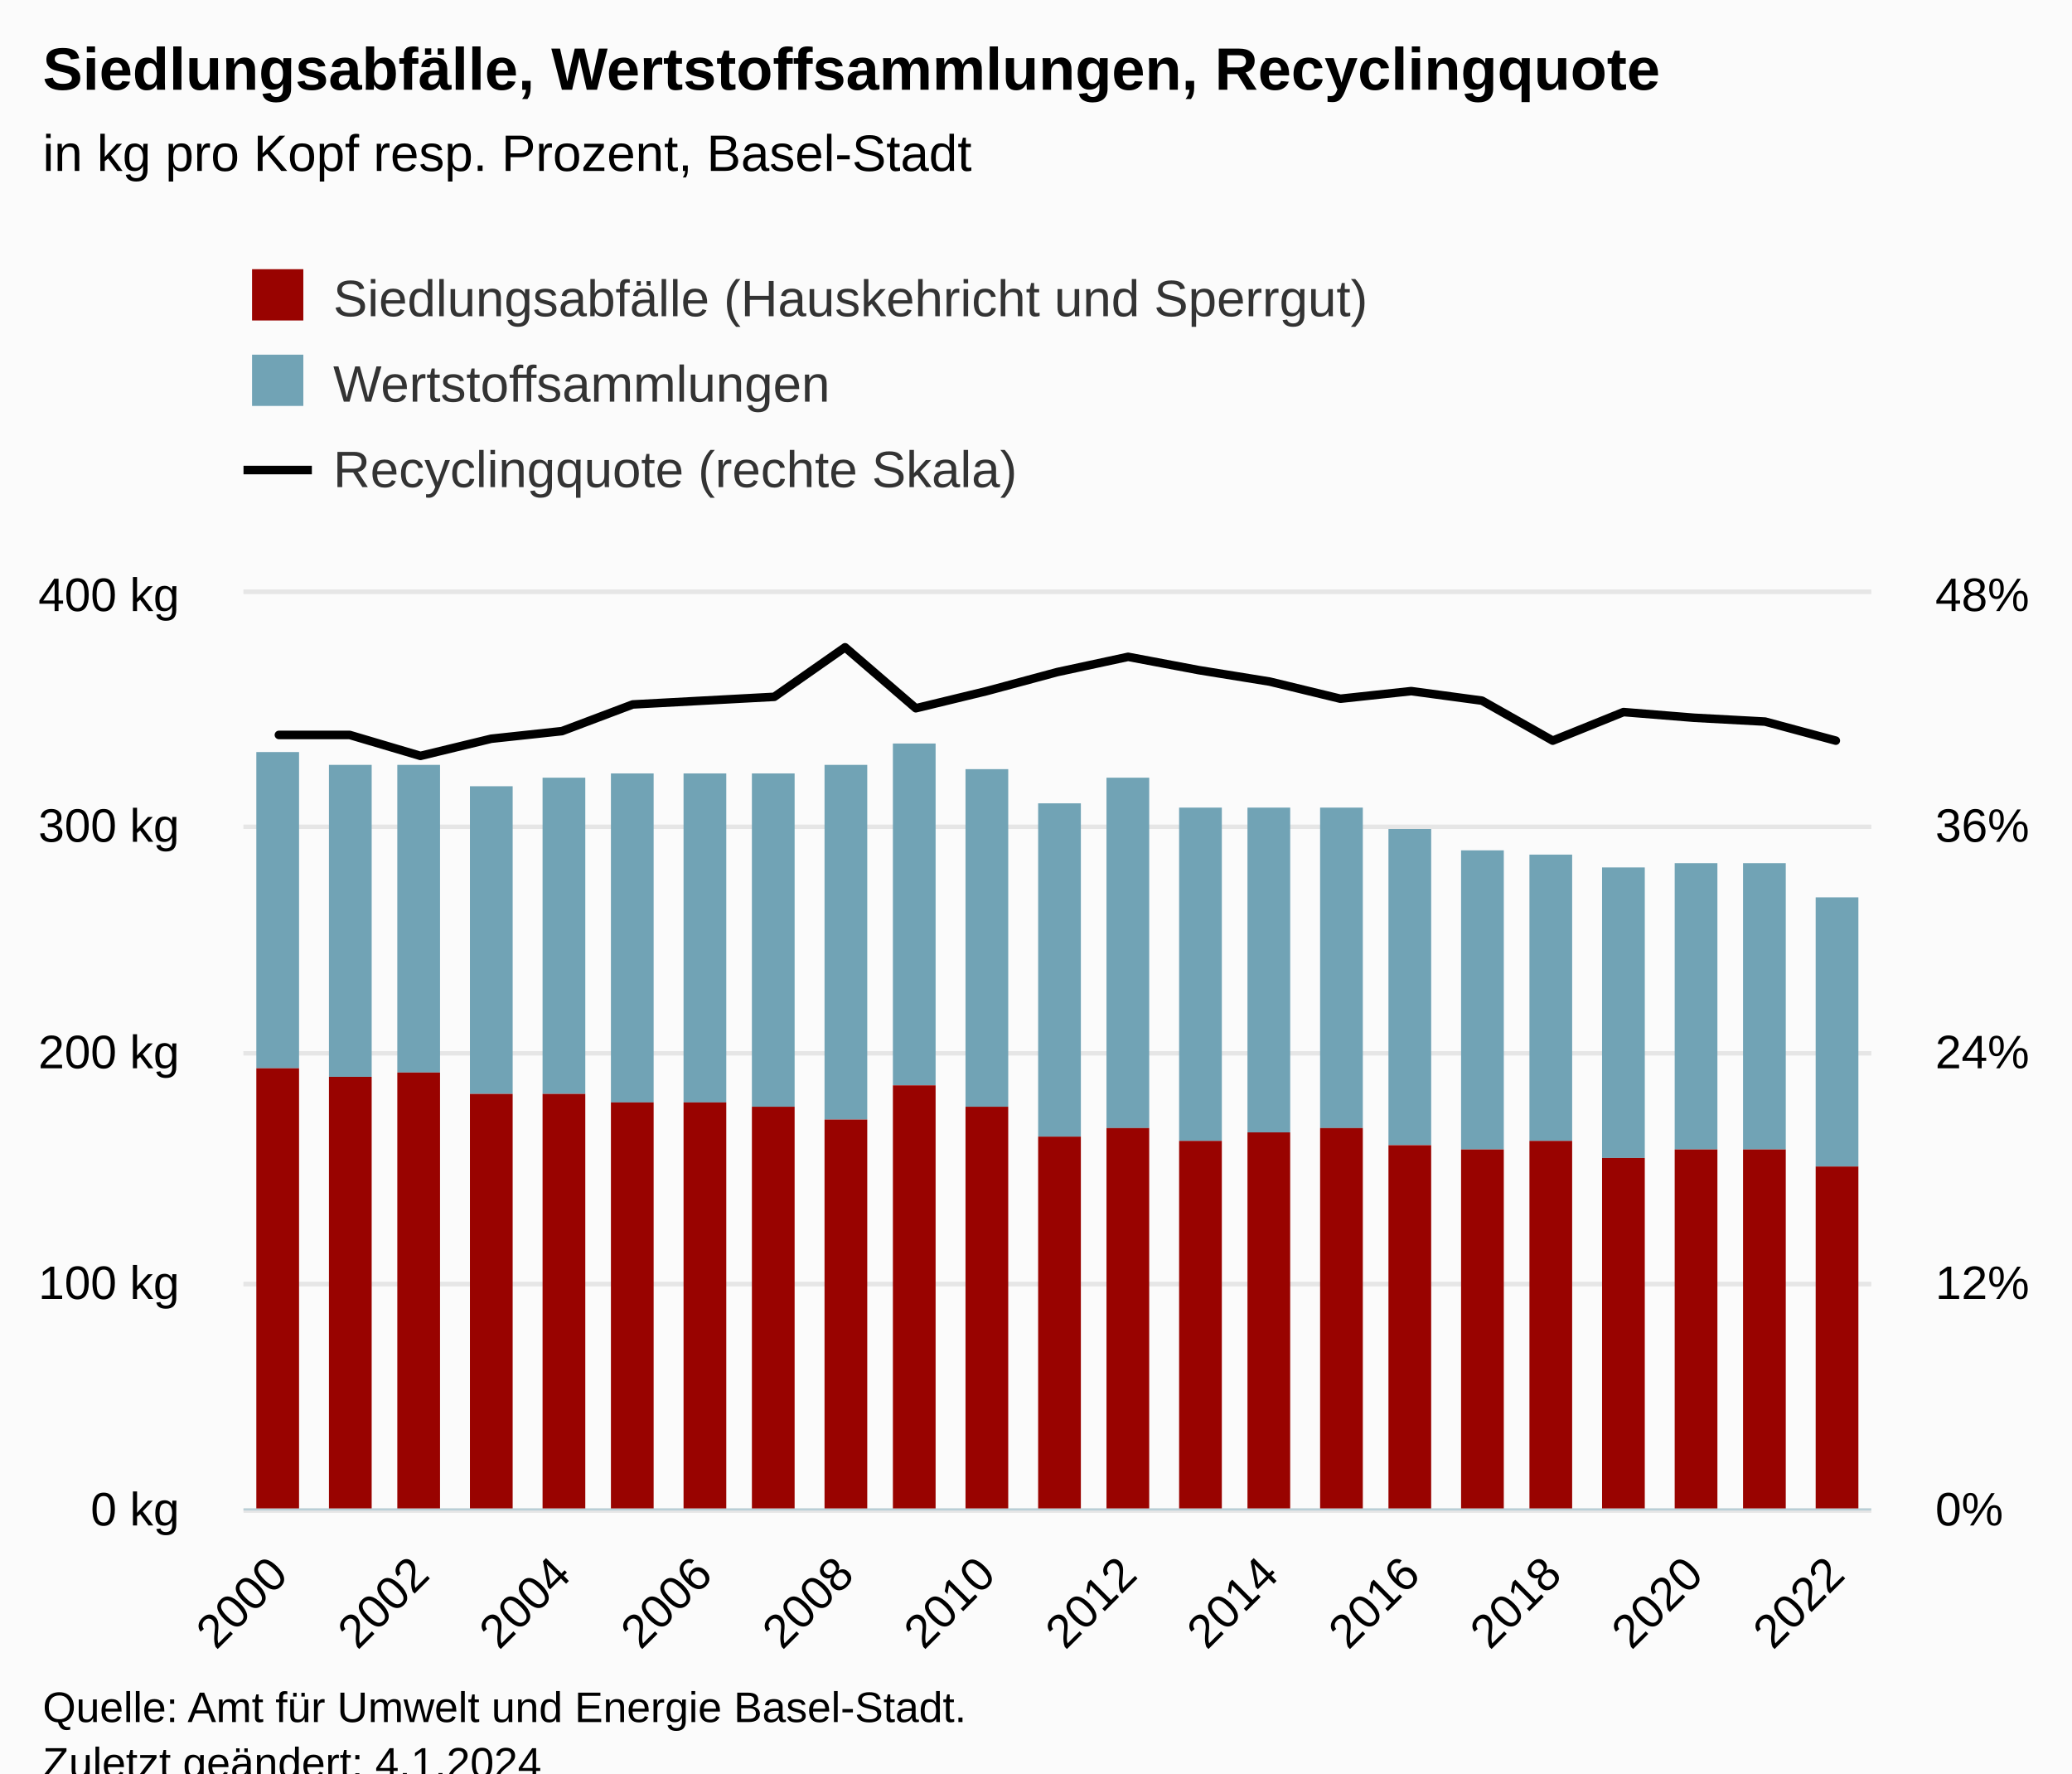
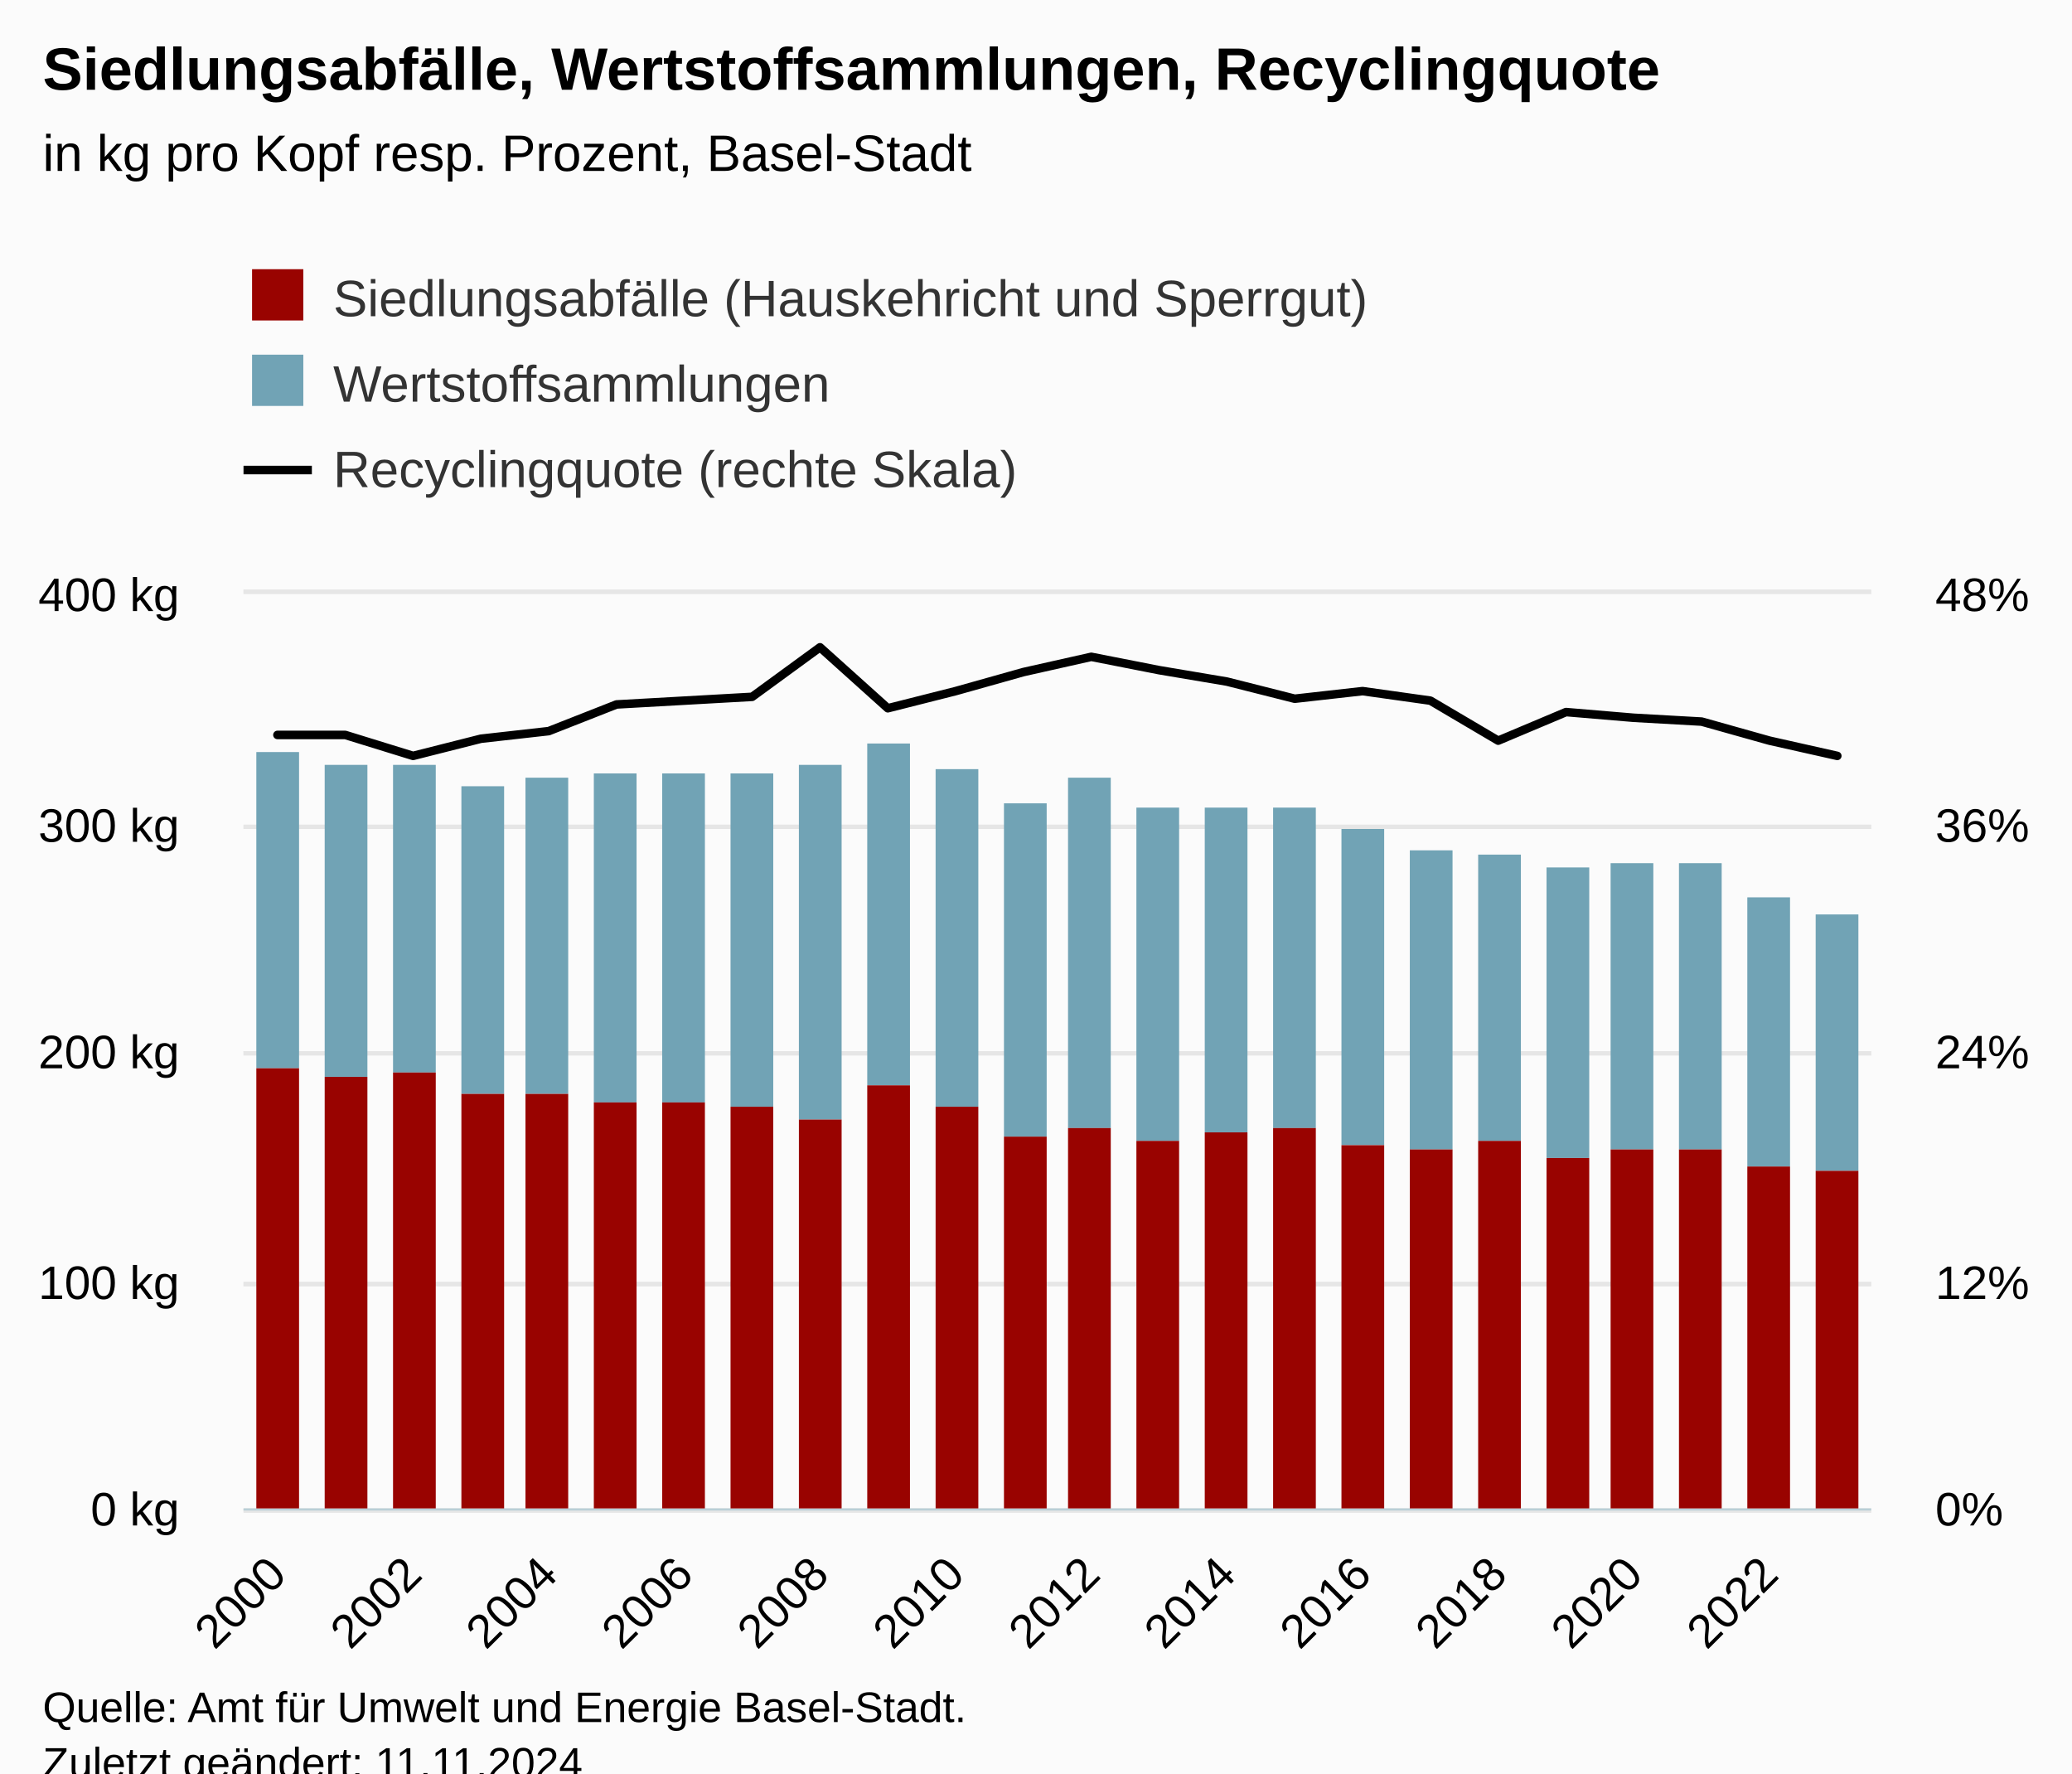
<svg xmlns="http://www.w3.org/2000/svg" version="1.1" class="highcharts-root" style="font-family:Arial;font-size:12px;" viewBox="0 0 485 415">
  <defs>
-     <clipPath id="highcharts-r0f8dye-78-">
+     <clipPath id="highcharts-acnprv1-81-">
      <rect x="0" y="0" width="381" height="214" fill="none" />
    </clipPath>
-     <clipPath id="highcharts-r0f8dye-102-">
+     <clipPath id="highcharts-acnprv1-106-">
      <rect x="0" y="0" width="381" height="214" fill="none" />
    </clipPath>
-     <clipPath id="highcharts-r0f8dye-149-">
+     <clipPath id="highcharts-acnprv1-155-">
      <rect x="0" y="0" width="381" height="214" fill="none" />
    </clipPath>
-     <clipPath id="highcharts-r0f8dye-150-">
+     <clipPath id="highcharts-acnprv1-156-">
      <rect x="57" y="139" width="381" height="214" fill="none" />
    </clipPath>
  </defs>
  <rect fill="#fbfbfb" class="highcharts-background" x="0" y="0" width="485" height="428" rx="0" ry="0" />
  <rect fill="none" class="highcharts-plot-background" x="57" y="139" width="381" height="214" />
  <g class="highcharts-pane-group" data-z-index="0" />
  <g class="highcharts-grid highcharts-xaxis-grid" data-z-index="1">
    <path fill="none" data-z-index="1" class="highcharts-grid-line" d="M 64.5 139 L 64.5 353" opacity="1" />
-     <path fill="none" data-z-index="1" class="highcharts-grid-line" d="M 97.5 139 L 97.5 353" opacity="1" />
-     <path fill="none" data-z-index="1" class="highcharts-grid-line" d="M 131.5 139 L 131.5 353" opacity="1" />
-     <path fill="none" data-z-index="1" class="highcharts-grid-line" d="M 164.5 139 L 164.5 353" opacity="1" />
-     <path fill="none" data-z-index="1" class="highcharts-grid-line" d="M 197.5 139 L 197.5 353" opacity="1" />
-     <path fill="none" data-z-index="1" class="highcharts-grid-line" d="M 230.5 139 L 230.5 353" opacity="1" />
-     <path fill="none" data-z-index="1" class="highcharts-grid-line" d="M 263.5 139 L 263.5 353" opacity="1" />
-     <path fill="none" data-z-index="1" class="highcharts-grid-line" d="M 296.5 139 L 296.5 353" opacity="1" />
-     <path fill="none" data-z-index="1" class="highcharts-grid-line" d="M 329.5 139 L 329.5 353" opacity="1" />
-     <path fill="none" data-z-index="1" class="highcharts-grid-line" d="M 362.5 139 L 362.5 353" opacity="1" />
-     <path fill="none" data-z-index="1" class="highcharts-grid-line" d="M 396.5 139 L 396.5 353" opacity="1" />
-     <path fill="none" data-z-index="1" class="highcharts-grid-line" d="M 429.5 139 L 429.5 353" opacity="1" />
+     <path fill="none" data-z-index="1" class="highcharts-grid-line" d="M 96.5 139 L 96.5 353" opacity="1" />
+     <path fill="none" data-z-index="1" class="highcharts-grid-line" d="M 127.5 139 L 127.5 353" opacity="1" />
+     <path fill="none" data-z-index="1" class="highcharts-grid-line" d="M 159.5 139 L 159.5 353" opacity="1" />
+     <path fill="none" data-z-index="1" class="highcharts-grid-line" d="M 191.5 139 L 191.5 353" opacity="1" />
+     <path fill="none" data-z-index="1" class="highcharts-grid-line" d="M 223.5 139 L 223.5 353" opacity="1" />
+     <path fill="none" data-z-index="1" class="highcharts-grid-line" d="M 254.5 139 L 254.5 353" opacity="1" />
+     <path fill="none" data-z-index="1" class="highcharts-grid-line" d="M 286.5 139 L 286.5 353" opacity="1" />
+     <path fill="none" data-z-index="1" class="highcharts-grid-line" d="M 318.5 139 L 318.5 353" opacity="1" />
+     <path fill="none" data-z-index="1" class="highcharts-grid-line" d="M 350.5 139 L 350.5 353" opacity="1" />
+     <path fill="none" data-z-index="1" class="highcharts-grid-line" d="M 381.5 139 L 381.5 353" opacity="1" />
+     <path fill="none" data-z-index="1" class="highcharts-grid-line" d="M 413.5 139 L 413.5 353" opacity="1" />
  </g>
  <g class="highcharts-grid highcharts-yaxis-grid" data-z-index="1">
    <path fill="none" stroke="#e6e6e6" stroke-width="1" data-z-index="1" class="highcharts-grid-line" d="M 57 353.5 L 438 353.5" opacity="1" />
    <path fill="none" stroke="#e6e6e6" stroke-width="1" data-z-index="1" class="highcharts-grid-line" d="M 57 300.5 L 438 300.5" opacity="1" />
    <path fill="none" stroke="#e6e6e6" stroke-width="1" data-z-index="1" class="highcharts-grid-line" d="M 57 246.5 L 438 246.5" opacity="1" />
    <path fill="none" stroke="#e6e6e6" stroke-width="1" data-z-index="1" class="highcharts-grid-line" d="M 57 193.5 L 438 193.5" opacity="1" />
    <path fill="none" stroke="#e6e6e6" stroke-width="1" data-z-index="1" class="highcharts-grid-line" d="M 57 138.5 L 438 138.5" opacity="1" />
  </g>
  <g class="highcharts-grid highcharts-yaxis-grid" data-z-index="1">
    <path fill="none" stroke="#e6e6e6" stroke-width="1" data-z-index="1" class="highcharts-grid-line" d="M 57 353.5 L 438 353.5" opacity="1" />
    <path fill="none" stroke="#e6e6e6" stroke-width="1" data-z-index="1" class="highcharts-grid-line" d="M 57 300.5 L 438 300.5" opacity="1" />
    <path fill="none" stroke="#e6e6e6" stroke-width="1" data-z-index="1" class="highcharts-grid-line" d="M 57 246.5 L 438 246.5" opacity="1" />
    <path fill="none" stroke="#e6e6e6" stroke-width="1" data-z-index="1" class="highcharts-grid-line" d="M 57 193.5 L 438 193.5" opacity="1" />
    <path fill="none" stroke="#e6e6e6" stroke-width="1" data-z-index="1" class="highcharts-grid-line" d="M 57 138.5 L 438 138.5" opacity="1" />
  </g>
  <rect fill="none" class="highcharts-plot-border" data-z-index="1" x="57" y="139" width="381" height="214" />
  <g class="highcharts-axis highcharts-xaxis" data-z-index="2">
    <path fill="none" class="highcharts-axis-line" stroke="#B9CFD7" stroke-width="0.5" data-z-index="7" d="M 57 353.25 L 438 353.25" />
  </g>
  <g class="highcharts-axis highcharts-yaxis" data-z-index="2">
    <path fill="none" class="highcharts-axis-line" data-z-index="7" d="M 57 139 L 57 353" />
  </g>
  <g class="highcharts-axis highcharts-yaxis" data-z-index="2">
    <path fill="none" class="highcharts-axis-line" data-z-index="7" d="M 438 139 L 438 353" />
  </g>
  <g class="highcharts-series-group" data-z-index="3">
-     <g class="highcharts-series highcharts-series-0 highcharts-column-series" data-z-index="0.1" opacity="1" transform="translate(57,139) scale(1 1)" clip-path="url(#highcharts-r0f8dye-102-)">
+     <g class="highcharts-series highcharts-series-0 highcharts-column-series" data-z-index="0.1" opacity="1" transform="translate(57,139) scale(1 1)" clip-path="url(#highcharts-acnprv1-106-)">
      <rect x="3" y="37" width="10" height="74" fill="#71A3B5" opacity="1" class="highcharts-point" />
-       <rect x="20" y="40" width="10" height="73" fill="#71A3B5" opacity="1" class="highcharts-point" />
-       <rect x="36" y="40" width="10" height="72" fill="#71A3B5" opacity="1" class="highcharts-point" />
-       <rect x="53" y="45" width="10" height="72" fill="#71A3B5" opacity="1" class="highcharts-point" />
-       <rect x="70" y="43" width="10" height="74" fill="#71A3B5" opacity="1" class="highcharts-point" />
-       <rect x="86" y="42" width="10" height="77" fill="#71A3B5" opacity="1" class="highcharts-point" />
-       <rect x="103" y="42" width="10" height="77" fill="#71A3B5" opacity="1" class="highcharts-point" />
-       <rect x="119" y="42" width="10" height="78" fill="#71A3B5" opacity="1" class="highcharts-point" />
-       <rect x="136" y="40" width="10" height="83" fill="#71A3B5" opacity="1" class="highcharts-point" />
-       <rect x="152" y="35" width="10" height="80" fill="#71A3B5" opacity="1" class="highcharts-point" />
-       <rect x="169" y="41" width="10" height="79" fill="#71A3B5" opacity="1" class="highcharts-point" />
-       <rect x="186" y="49" width="10" height="78" fill="#71A3B5" opacity="1" class="highcharts-point" />
-       <rect x="202" y="43" width="10" height="82" fill="#71A3B5" opacity="1" class="highcharts-point" />
-       <rect x="219" y="50" width="10" height="78" fill="#71A3B5" opacity="1" class="highcharts-point" />
-       <rect x="235" y="50" width="10" height="76" fill="#71A3B5" opacity="1" class="highcharts-point" />
-       <rect x="252" y="50" width="10" height="75" fill="#71A3B5" opacity="1" class="highcharts-point" />
-       <rect x="268" y="55" width="10" height="74" fill="#71A3B5" opacity="1" class="highcharts-point" />
-       <rect x="285" y="60" width="10" height="70" fill="#71A3B5" opacity="1" class="highcharts-point" />
-       <rect x="301" y="61" width="10" height="67" fill="#71A3B5" opacity="1" class="highcharts-point" />
-       <rect x="318" y="64" width="10" height="68" fill="#71A3B5" opacity="1" class="highcharts-point" />
-       <rect x="335" y="63" width="10" height="67" fill="#71A3B5" opacity="1" class="highcharts-point" />
-       <rect x="351" y="63" width="10" height="67" fill="#71A3B5" opacity="1" class="highcharts-point" />
-       <rect x="368" y="71" width="10" height="63" fill="#71A3B5" opacity="1" class="highcharts-point" />
+       <rect x="19" y="40" width="10" height="73" fill="#71A3B5" opacity="1" class="highcharts-point" />
+       <rect x="35" y="40" width="10" height="72" fill="#71A3B5" opacity="1" class="highcharts-point" />
+       <rect x="51" y="45" width="10" height="72" fill="#71A3B5" opacity="1" class="highcharts-point" />
+       <rect x="66" y="43" width="10" height="74" fill="#71A3B5" opacity="1" class="highcharts-point" />
+       <rect x="82" y="42" width="10" height="77" fill="#71A3B5" opacity="1" class="highcharts-point" />
+       <rect x="98" y="42" width="10" height="77" fill="#71A3B5" opacity="1" class="highcharts-point" />
+       <rect x="114" y="42" width="10" height="78" fill="#71A3B5" opacity="1" class="highcharts-point" />
+       <rect x="130" y="40" width="10" height="83" fill="#71A3B5" opacity="1" class="highcharts-point" />
+       <rect x="146" y="35" width="10" height="80" fill="#71A3B5" opacity="1" class="highcharts-point" />
+       <rect x="162" y="41" width="10" height="79" fill="#71A3B5" opacity="1" class="highcharts-point" />
+       <rect x="178" y="49" width="10" height="78" fill="#71A3B5" opacity="1" class="highcharts-point" />
+       <rect x="193" y="43" width="10" height="82" fill="#71A3B5" opacity="1" class="highcharts-point" />
+       <rect x="209" y="50" width="10" height="78" fill="#71A3B5" opacity="1" class="highcharts-point" />
+       <rect x="225" y="50" width="10" height="76" fill="#71A3B5" opacity="1" class="highcharts-point" />
+       <rect x="241" y="50" width="10" height="75" fill="#71A3B5" opacity="1" class="highcharts-point" />
+       <rect x="257" y="55" width="10" height="74" fill="#71A3B5" opacity="1" class="highcharts-point" />
+       <rect x="273" y="60" width="10" height="70" fill="#71A3B5" opacity="1" class="highcharts-point" />
+       <rect x="289" y="61" width="10" height="67" fill="#71A3B5" opacity="1" class="highcharts-point" />
+       <rect x="305" y="64" width="10" height="68" fill="#71A3B5" opacity="1" class="highcharts-point" />
+       <rect x="320" y="63" width="10" height="67" fill="#71A3B5" opacity="1" class="highcharts-point" />
+       <rect x="336" y="63" width="10" height="67" fill="#71A3B5" opacity="1" class="highcharts-point" />
+       <rect x="352" y="71" width="10" height="63" fill="#71A3B5" opacity="1" class="highcharts-point" />
+       <rect x="368" y="75" width="10" height="60" fill="#71A3B5" opacity="1" class="highcharts-point" />
    </g>
    <g class="highcharts-markers highcharts-series-0 highcharts-column-series" data-z-index="0.1" opacity="1" transform="translate(57,139) scale(1 1)" clip-path="none" />
-     <g class="highcharts-series highcharts-series-1 highcharts-column-series" data-z-index="0.1" opacity="1" transform="translate(57,139) scale(1 1)" clip-path="url(#highcharts-r0f8dye-102-)">
+     <g class="highcharts-series highcharts-series-1 highcharts-column-series" data-z-index="0.1" opacity="1" transform="translate(57,139) scale(1 1)" clip-path="url(#highcharts-acnprv1-106-)">
      <rect x="3" y="111" width="10" height="104" fill="#990300" opacity="1" class="highcharts-point" />
-       <rect x="20" y="113" width="10" height="102" fill="#990300" opacity="1" class="highcharts-point" />
-       <rect x="36" y="112" width="10" height="103" fill="#990300" opacity="1" class="highcharts-point" />
-       <rect x="53" y="117" width="10" height="98" fill="#990300" opacity="1" class="highcharts-point" />
-       <rect x="70" y="117" width="10" height="98" fill="#990300" opacity="1" class="highcharts-point" />
-       <rect x="86" y="119" width="10" height="96" fill="#990300" opacity="1" class="highcharts-point" />
-       <rect x="103" y="119" width="10" height="96" fill="#990300" opacity="1" class="highcharts-point" />
-       <rect x="119" y="120" width="10" height="95" fill="#990300" opacity="1" class="highcharts-point" />
-       <rect x="136" y="123" width="10" height="92" fill="#990300" opacity="1" class="highcharts-point" />
-       <rect x="152" y="115" width="10" height="100" fill="#990300" opacity="1" class="highcharts-point" />
-       <rect x="169" y="120" width="10" height="95" fill="#990300" opacity="1" class="highcharts-point" />
-       <rect x="186" y="127" width="10" height="88" fill="#990300" opacity="1" class="highcharts-point" />
-       <rect x="202" y="125" width="10" height="90" fill="#990300" opacity="1" class="highcharts-point" />
-       <rect x="219" y="128" width="10" height="87" fill="#990300" opacity="1" class="highcharts-point" />
-       <rect x="235" y="126" width="10" height="89" fill="#990300" opacity="1" class="highcharts-point" />
-       <rect x="252" y="125" width="10" height="90" fill="#990300" opacity="1" class="highcharts-point" />
-       <rect x="268" y="129" width="10" height="86" fill="#990300" opacity="1" class="highcharts-point" />
-       <rect x="285" y="130" width="10" height="85" fill="#990300" opacity="1" class="highcharts-point" />
-       <rect x="301" y="128" width="10" height="87" fill="#990300" opacity="1" class="highcharts-point" />
-       <rect x="318" y="132" width="10" height="83" fill="#990300" opacity="1" class="highcharts-point" />
-       <rect x="335" y="130" width="10" height="85" fill="#990300" opacity="1" class="highcharts-point" />
-       <rect x="351" y="130" width="10" height="85" fill="#990300" opacity="1" class="highcharts-point" />
-       <rect x="368" y="134" width="10" height="81" fill="#990300" opacity="1" class="highcharts-point" />
+       <rect x="19" y="113" width="10" height="102" fill="#990300" opacity="1" class="highcharts-point" />
+       <rect x="35" y="112" width="10" height="103" fill="#990300" opacity="1" class="highcharts-point" />
+       <rect x="51" y="117" width="10" height="98" fill="#990300" opacity="1" class="highcharts-point" />
+       <rect x="66" y="117" width="10" height="98" fill="#990300" opacity="1" class="highcharts-point" />
+       <rect x="82" y="119" width="10" height="96" fill="#990300" opacity="1" class="highcharts-point" />
+       <rect x="98" y="119" width="10" height="96" fill="#990300" opacity="1" class="highcharts-point" />
+       <rect x="114" y="120" width="10" height="95" fill="#990300" opacity="1" class="highcharts-point" />
+       <rect x="130" y="123" width="10" height="92" fill="#990300" opacity="1" class="highcharts-point" />
+       <rect x="146" y="115" width="10" height="100" fill="#990300" opacity="1" class="highcharts-point" />
+       <rect x="162" y="120" width="10" height="95" fill="#990300" opacity="1" class="highcharts-point" />
+       <rect x="178" y="127" width="10" height="88" fill="#990300" opacity="1" class="highcharts-point" />
+       <rect x="193" y="125" width="10" height="90" fill="#990300" opacity="1" class="highcharts-point" />
+       <rect x="209" y="128" width="10" height="87" fill="#990300" opacity="1" class="highcharts-point" />
+       <rect x="225" y="126" width="10" height="89" fill="#990300" opacity="1" class="highcharts-point" />
+       <rect x="241" y="125" width="10" height="90" fill="#990300" opacity="1" class="highcharts-point" />
+       <rect x="257" y="129" width="10" height="86" fill="#990300" opacity="1" class="highcharts-point" />
+       <rect x="273" y="130" width="10" height="85" fill="#990300" opacity="1" class="highcharts-point" />
+       <rect x="289" y="128" width="10" height="87" fill="#990300" opacity="1" class="highcharts-point" />
+       <rect x="305" y="132" width="10" height="83" fill="#990300" opacity="1" class="highcharts-point" />
+       <rect x="320" y="130" width="10" height="85" fill="#990300" opacity="1" class="highcharts-point" />
+       <rect x="336" y="130" width="10" height="85" fill="#990300" opacity="1" class="highcharts-point" />
+       <rect x="352" y="134" width="10" height="81" fill="#990300" opacity="1" class="highcharts-point" />
+       <rect x="368" y="135" width="10" height="80" fill="#990300" opacity="1" class="highcharts-point" />
    </g>
    <g class="highcharts-markers highcharts-series-1 highcharts-column-series" data-z-index="0.1" opacity="1" transform="translate(57,139) scale(1 1)" clip-path="none" />
-     <g class="highcharts-series highcharts-series-2 highcharts-line-series" data-z-index="0.1" opacity="1" transform="translate(57,139) scale(1 1)" clip-path="url(#highcharts-r0f8dye-149-)">
-       <path fill="none" d="M 8.283 32.992 L 24.848 32.992 L 41.413 37.896 L 57.978 33.883 L 74.543 32.1 L 91.109 25.858 L 107.674 24.967 L 124.239 24.075 L 140.804 12.483 L 157.37 26.75 L 173.935 22.738 L 190.5 18.279 L 207.065 14.713 L 223.63 17.833 L 240.196 20.508 L 256.761 24.521 L 273.326 22.738 L 289.891 24.967 L 306.457 34.329 L 323.022 27.642 L 339.587 28.979 L 356.152 29.871 L 372.717 34.329" class="highcharts-graph" data-z-index="1" stroke="#000000" stroke-width="2" stroke-linejoin="round" stroke-linecap="round" />
+     <g class="highcharts-series highcharts-series-2 highcharts-line-series" data-z-index="0.1" opacity="1" transform="translate(57,139) scale(1 1)" clip-path="url(#highcharts-acnprv1-155-)">
+       <path fill="none" d="M 7.938 32.992 L 23.812 32.992 L 39.688 37.896 L 55.562 33.883 L 71.438 32.1 L 87.312 25.858 L 103.188 24.967 L 119.062 24.075 L 134.938 12.483 L 150.812 26.75 L 166.688 22.738 L 182.562 18.279 L 198.438 14.713 L 214.312 17.833 L 230.188 20.508 L 246.062 24.521 L 261.938 22.738 L 277.812 24.967 L 293.688 34.329 L 309.562 27.642 L 325.438 28.979 L 341.312 29.871 L 357.188 34.329 L 373.062 37.896" class="highcharts-graph" data-z-index="1" stroke="#000000" stroke-width="2" stroke-linejoin="round" stroke-linecap="round" />
    </g>
    <g class="highcharts-markers highcharts-series-2 highcharts-line-series" data-z-index="0.1" opacity="1" transform="translate(57,139) scale(1 1)" clip-path="none" />
  </g>
  <text x="10" text-anchor="start" class="highcharts-title" data-z-index="4" style="color:#000000;font-size:14px;font-weight:bold;fill:#000000;" y="21">
    <tspan>Siedlungsabfälle, Wertstoffsammlungen, Recyclingquote</tspan>
  </text>
  <text x="10" text-anchor="start" class="highcharts-subtitle" data-z-index="4" style="color:#000000;font-size:12px;font-weight:normal;fill:#000000;" y="40">
    <tspan>in kg pro Kopf resp. Prozent, Basel-Stadt</tspan>
  </text>
  <text x="10" text-anchor="start" class="highcharts-caption" data-z-index="4" style="color:#666666;fill:#666666;" y="400" />
  <g class="highcharts-legend" data-z-index="7" transform="translate(49,56)">
    <rect fill="none" class="highcharts-legend-box" rx="0" ry="0" x="0" y="0" width="496" height="71" visibility="visible" />
    <g data-z-index="1">
      <g>
        <g class="highcharts-legend-item highcharts-column-series highcharts-color-undefined highcharts-series-1" data-z-index="1" transform="translate(8,3)">
          <text x="21" style="color:#333333;cursor:pointer;font-size:12px;font-weight:normal;fill:#333333;" text-anchor="start" data-z-index="2" y="15">
            <tspan>Siedlungsabfälle (Hauskehricht und Sperrgut)</tspan>
          </text>
          <rect x="2" y="4" width="12" height="12" fill="#990300" class="highcharts-point" data-z-index="3" />
        </g>
        <g class="highcharts-legend-item highcharts-column-series highcharts-color-undefined highcharts-series-0" data-z-index="1" transform="translate(8,23)">
          <text x="21" y="15" style="color:#333333;cursor:pointer;font-size:12px;font-weight:normal;fill:#333333;" text-anchor="start" data-z-index="2">
            <tspan>Wertstoffsammlungen</tspan>
          </text>
          <rect x="2" y="4" width="12" height="12" fill="#71A3B5" class="highcharts-point" data-z-index="3" />
        </g>
        <g class="highcharts-legend-item highcharts-line-series highcharts-color-undefined highcharts-series-2" data-z-index="1" transform="translate(8,43)">
          <path fill="none" d="M 0 11 L 16 11" class="highcharts-graph" stroke="#000000" stroke-width="2" />
          <text x="21" y="15" style="color:#333333;cursor:pointer;font-size:12px;font-weight:normal;fill:#333333;" text-anchor="start" data-z-index="2">
            <tspan>Recyclingquote (rechte Skala)</tspan>
          </text>
        </g>
      </g>
    </g>
  </g>
  <g class="highcharts-axis-labels highcharts-xaxis-labels" data-z-index="7">
-     <text x="67.875" style="color:#000000;cursor:default;font-size:11px;fill:#000000;" text-anchor="end" transform="translate(0,0) rotate(-45 67.87533 369)" y="369" opacity="1">2000</text>
-     <text x="101.006" style="color:#000000;cursor:default;font-size:11px;fill:#000000;" text-anchor="end" transform="translate(0,0) rotate(-45 101.0058 369)" y="369" opacity="1">2002</text>
-     <text x="134.136" style="color:#000000;cursor:default;font-size:11px;fill:#000000;" text-anchor="end" transform="translate(0,0) rotate(-45 134.1362 369)" y="369" opacity="1">2004</text>
-     <text x="167.267" style="color:#000000;cursor:default;font-size:11px;fill:#000000;" text-anchor="end" transform="translate(0,0) rotate(-45 167.2666 369)" y="369" opacity="1">2006</text>
-     <text x="200.397" style="color:#000000;cursor:default;font-size:11px;fill:#000000;" text-anchor="end" transform="translate(0,0) rotate(-45 200.3971 369)" y="369" opacity="1">2008</text>
-     <text x="233.528" style="color:#000000;cursor:default;font-size:11px;fill:#000000;" text-anchor="end" transform="translate(0,0) rotate(-45 233.5275 369)" y="369" opacity="1">2010</text>
-     <text x="266.658" style="color:#000000;cursor:default;font-size:11px;fill:#000000;" text-anchor="end" transform="translate(0,0) rotate(-45 266.6579 369)" y="369" opacity="1">2012</text>
-     <text x="299.788" style="color:#000000;cursor:default;font-size:11px;fill:#000000;" text-anchor="end" transform="translate(0,0) rotate(-45 299.7884 369)" y="369" opacity="1">2014</text>
-     <text x="332.919" style="color:#000000;cursor:default;font-size:11px;fill:#000000;" text-anchor="end" transform="translate(0,0) rotate(-45 332.9188 369)" y="369" opacity="1">2016</text>
-     <text x="366.049" style="color:#000000;cursor:default;font-size:11px;fill:#000000;" text-anchor="end" transform="translate(0,0) rotate(-45 366.0492 369)" y="369" opacity="1">2018</text>
-     <text x="399.18" style="color:#000000;cursor:default;font-size:11px;fill:#000000;" text-anchor="end" transform="translate(0,0) rotate(-45 399.1797 369)" y="369" opacity="1">2020</text>
-     <text x="432.31" style="color:#000000;cursor:default;font-size:11px;fill:#000000;" text-anchor="end" transform="translate(0,0) rotate(-45 432.3101 369)" y="369" opacity="1">2022</text>
+     <text x="67.53" style="color:#000000;cursor:default;font-size:11px;fill:#000000;" text-anchor="end" transform="translate(0,0) rotate(-45 67.53022 369)" y="369" opacity="1">2000</text>
+     <text x="99.28" style="color:#000000;cursor:default;font-size:11px;fill:#000000;" text-anchor="end" transform="translate(0,0) rotate(-45 99.28022 369)" y="369" opacity="1">2002</text>
+     <text x="131.03" style="color:#000000;cursor:default;font-size:11px;fill:#000000;" text-anchor="end" transform="translate(0,0) rotate(-45 131.0302 369)" y="369" opacity="1">2004</text>
+     <text x="162.78" style="color:#000000;cursor:default;font-size:11px;fill:#000000;" text-anchor="end" transform="translate(0,0) rotate(-45 162.7802 369)" y="369" opacity="1">2006</text>
+     <text x="194.53" style="color:#000000;cursor:default;font-size:11px;fill:#000000;" text-anchor="end" transform="translate(0,0) rotate(-45 194.5302 369)" y="369" opacity="1">2008</text>
+     <text x="226.28" style="color:#000000;cursor:default;font-size:11px;fill:#000000;" text-anchor="end" transform="translate(0,0) rotate(-45 226.2802 369)" y="369" opacity="1">2010</text>
+     <text x="258.03" style="color:#000000;cursor:default;font-size:11px;fill:#000000;" text-anchor="end" transform="translate(0,0) rotate(-45 258.0302 369)" y="369" opacity="1">2012</text>
+     <text x="289.78" style="color:#000000;cursor:default;font-size:11px;fill:#000000;" text-anchor="end" transform="translate(0,0) rotate(-45 289.7802 369)" y="369" opacity="1">2014</text>
+     <text x="321.53" style="color:#000000;cursor:default;font-size:11px;fill:#000000;" text-anchor="end" transform="translate(0,0) rotate(-45 321.5302 369)" y="369" opacity="1">2016</text>
+     <text x="353.28" style="color:#000000;cursor:default;font-size:11px;fill:#000000;" text-anchor="end" transform="translate(0,0) rotate(-45 353.2802 369)" y="369" opacity="1">2018</text>
+     <text x="385.03" style="color:#000000;cursor:default;font-size:11px;fill:#000000;" text-anchor="end" transform="translate(0,0) rotate(-45 385.0302 369)" y="369" opacity="1">2020</text>
+     <text x="416.78" style="color:#000000;cursor:default;font-size:11px;fill:#000000;" text-anchor="end" transform="translate(0,0) rotate(-45 416.7802 369)" y="369" opacity="1">2022</text>
  </g>
  <g class="highcharts-axis-labels highcharts-yaxis-labels" data-z-index="7">
    <text x="42" style="color:#000000;cursor:default;font-size:11px;fill:#000000;" text-anchor="end" transform="translate(0,0)" y="357" opacity="1">
      <tspan>0 kg</tspan>
    </text>
    <text x="42" style="color:#000000;cursor:default;font-size:11px;fill:#000000;" text-anchor="end" transform="translate(0,0)" y="304" opacity="1">
      <tspan>100 kg</tspan>
    </text>
    <text x="42" style="color:#000000;cursor:default;font-size:11px;fill:#000000;" text-anchor="end" transform="translate(0,0)" y="250" opacity="1">
      <tspan>200 kg</tspan>
    </text>
    <text x="42" style="color:#000000;cursor:default;font-size:11px;fill:#000000;" text-anchor="end" transform="translate(0,0)" y="197" opacity="1">
      <tspan>300 kg</tspan>
    </text>
    <text x="42" style="color:#000000;cursor:default;font-size:11px;fill:#000000;" text-anchor="end" transform="translate(0,0)" y="143" opacity="1">
      <tspan>400 kg</tspan>
    </text>
  </g>
  <g class="highcharts-axis-labels highcharts-yaxis-labels" data-z-index="7">
    <text x="453" style="color:#000000;cursor:default;font-size:11px;fill:#000000;" text-anchor="start" transform="translate(0,0)" y="357" opacity="1">0%</text>
    <text x="453" style="color:#000000;cursor:default;font-size:11px;fill:#000000;" text-anchor="start" transform="translate(0,0)" y="304" opacity="1">12%</text>
    <text x="453" style="color:#000000;cursor:default;font-size:11px;fill:#000000;" text-anchor="start" transform="translate(0,0)" y="250" opacity="1">24%</text>
    <text x="453" style="color:#000000;cursor:default;font-size:11px;fill:#000000;" text-anchor="start" transform="translate(0,0)" y="197" opacity="1">36%</text>
    <text x="453" style="color:#000000;cursor:default;font-size:11px;fill:#000000;" text-anchor="start" transform="translate(0,0)" y="143" opacity="1">48%</text>
  </g>
  <text x="10" class="highcharts-credits" text-anchor="start" data-z-index="8" style="cursor:default;color:#000000;font-size:10px;fill:#000000;" y="403">
    <tspan>Quelle: Amt für Umwelt und Energie Basel-Stadt.</tspan>
-     <tspan x="10" dy="13">Zuletzt geändert: 4.1.2024</tspan>
+     <tspan x="10" dy="13">Zuletzt geändert: 11.11.2024</tspan>
  </text>
-   <g class="highcharts-control-points" data-z-index="99" clip-path="url(#highcharts-r0f8dye-150-)" />
+   <g class="highcharts-control-points" data-z-index="99" clip-path="url(#highcharts-acnprv1-156-)" />
</svg>
